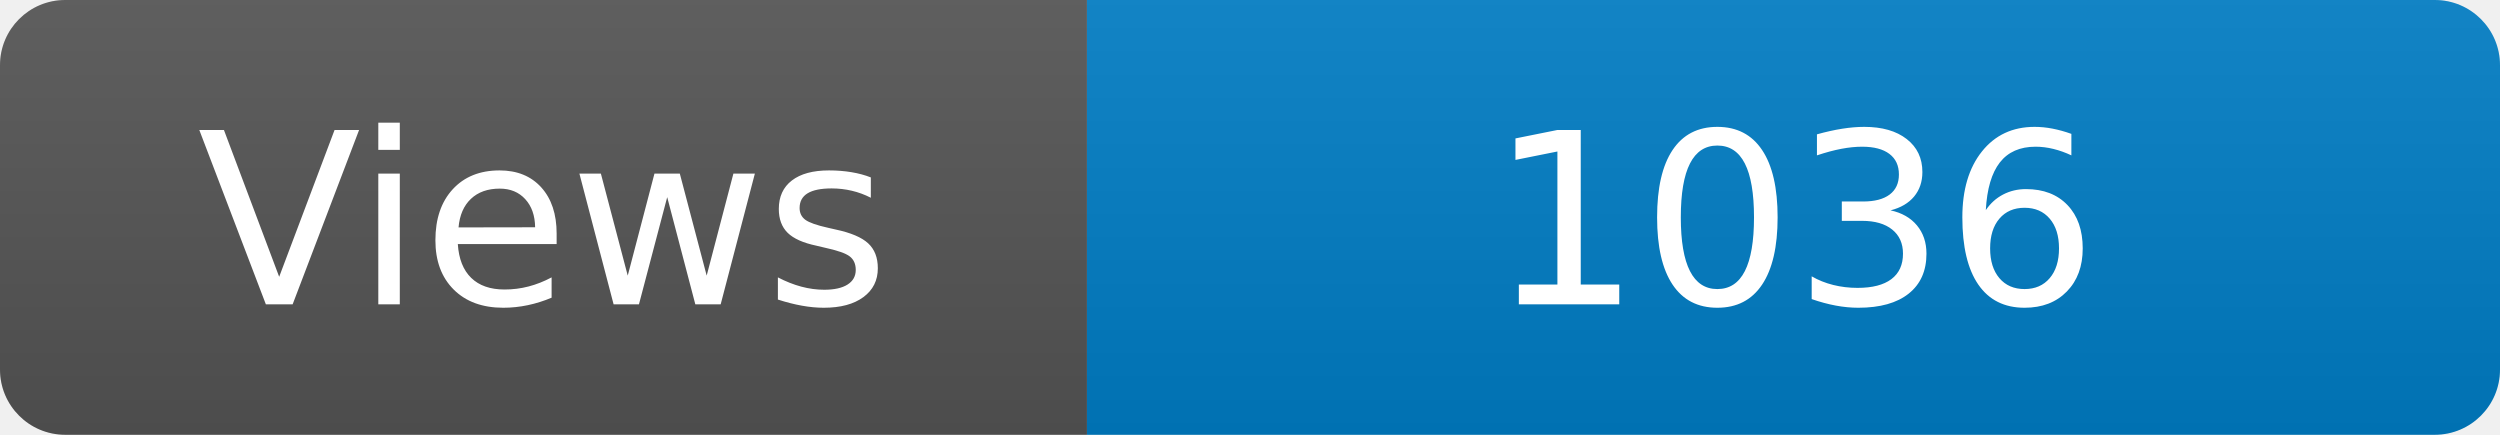
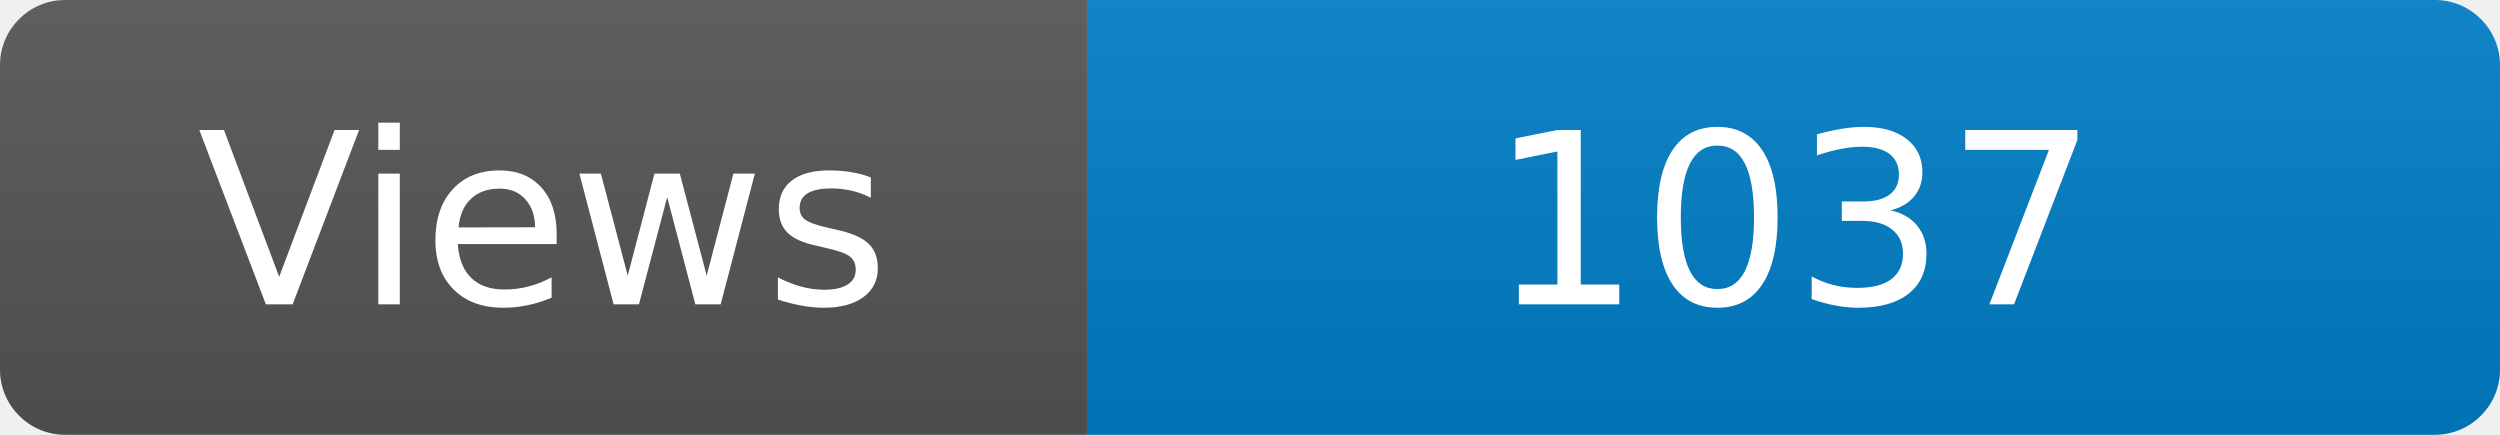
<svg xmlns="http://www.w3.org/2000/svg" width="115" height="20" role="img" aria-label="Maintained?: yes">
  <linearGradient id="s" x2="0" y2="100%">
    <stop offset="0" stop-color="#bbb" stop-opacity=".1" />
    <stop offset="1" stop-opacity=".1" />
  </linearGradient>
  <clipPath id="r">
    <rect width="115" height="20" rx="3" fill="#fff" />
  </clipPath>
  <g clip-path="url(#r)">
    <rect width="50" height="20" fill="#555" />
    <rect x="50" width="160" height="20" fill="#007ec6" />
    <rect width="115" height="20" fill="url(#s)" />
  </g>
  <g fill="#fff" text-anchor="middle" font-family="Verdana,Geneva,DejaVu Sans,sans-serif" font-size="110">
    <text x="250" y="140" transform="scale(.1)" fill="#fff">Views</text>
-     <text x="825" y="140" transform="scale(.1)" fill="#fff">1036</text>
+     <text x="825" y="140" transform="scale(.1)" fill="#fff">1037</text>
  </g>
</svg>
